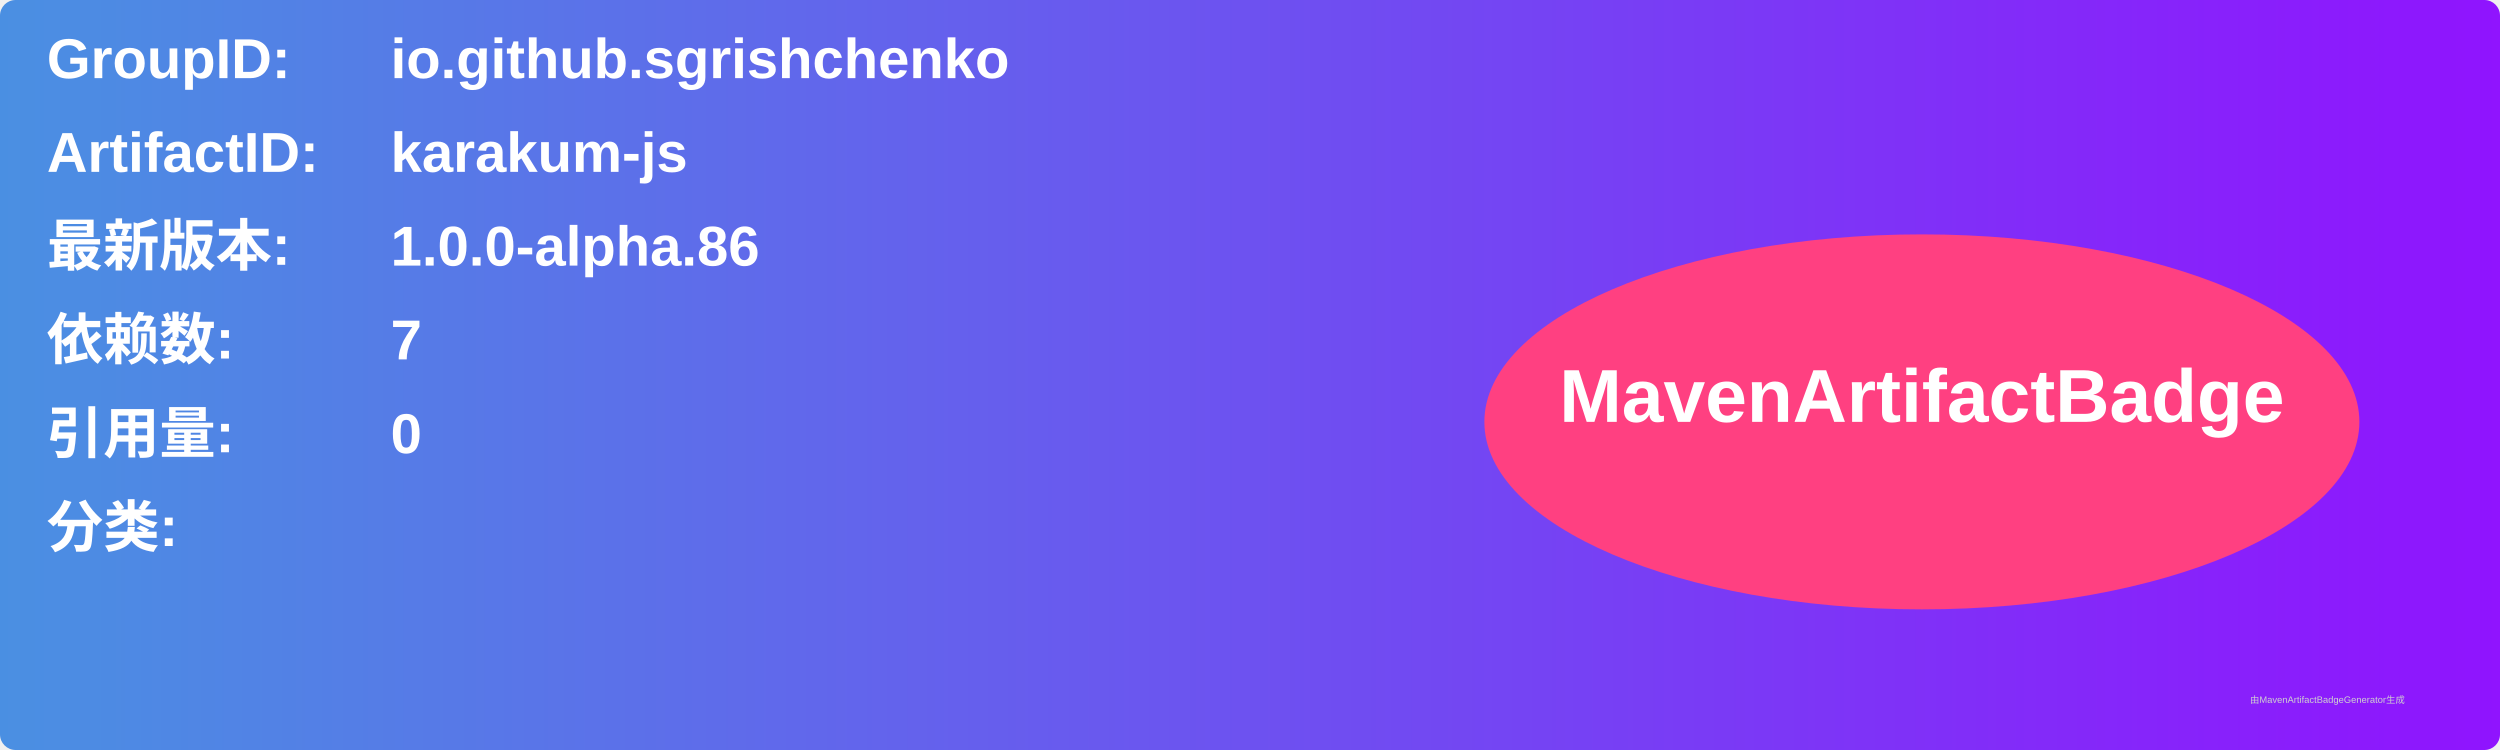
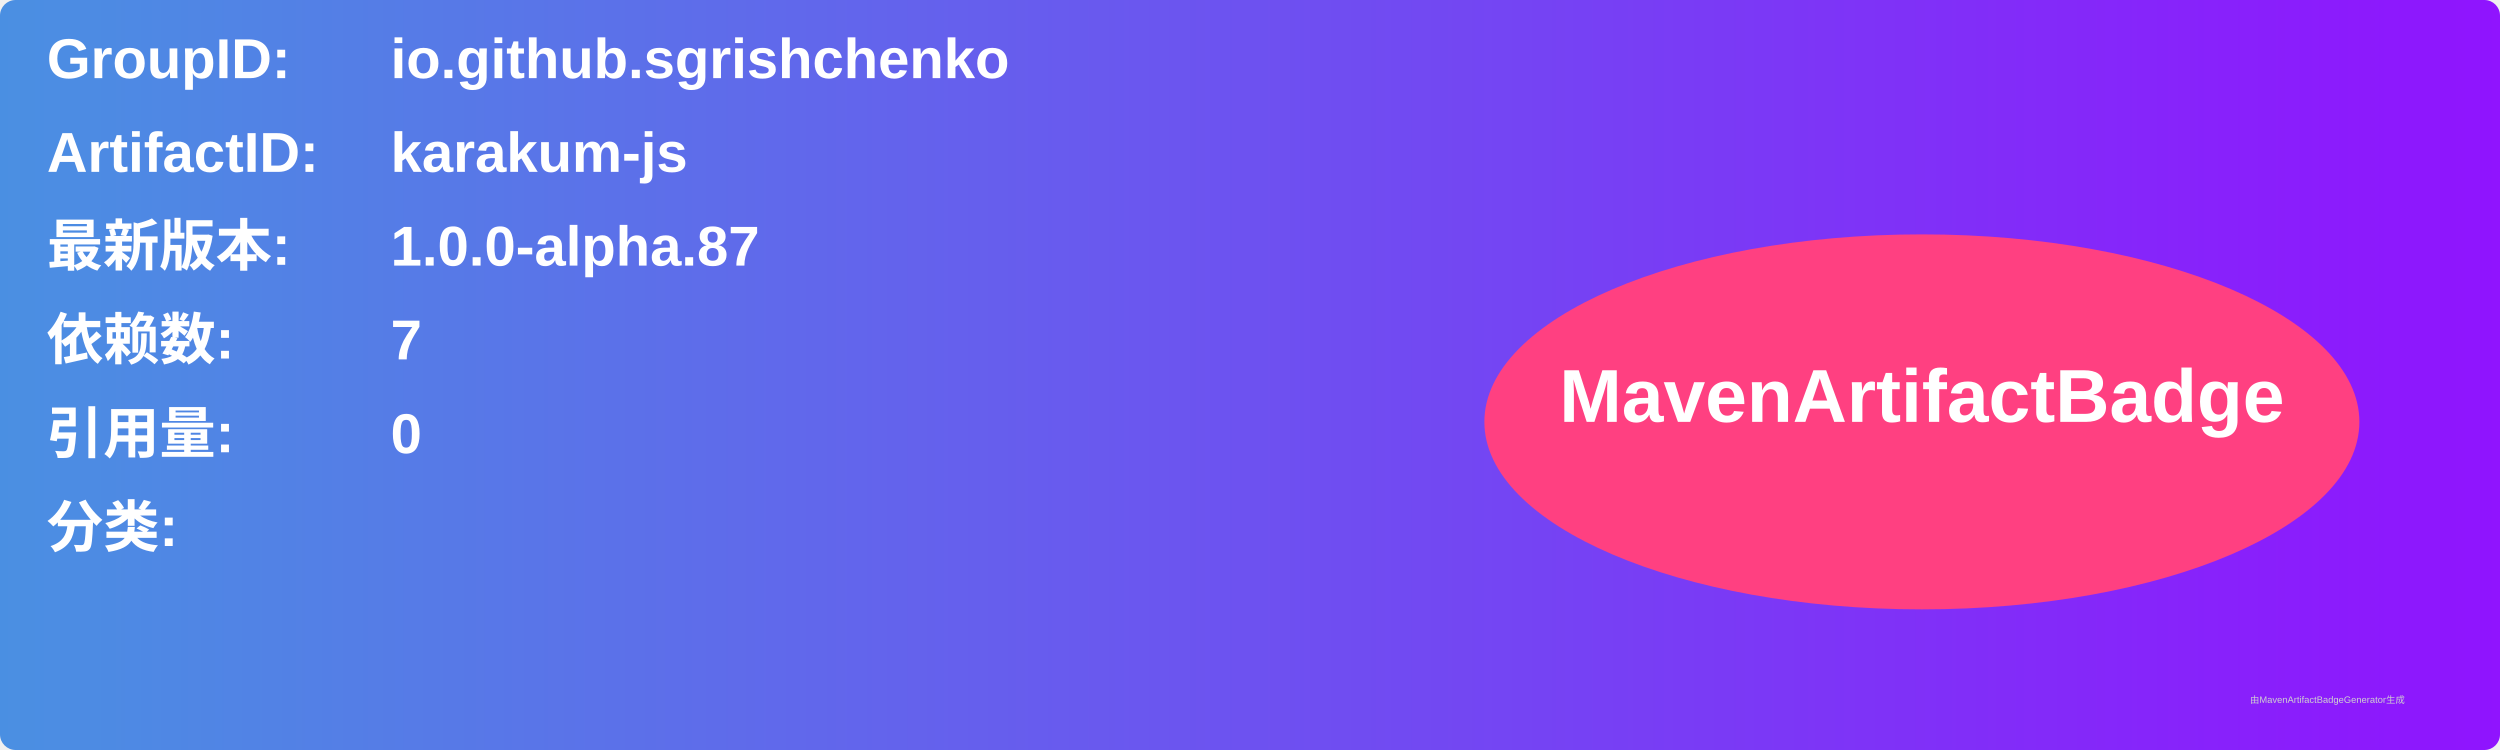
<svg xmlns="http://www.w3.org/2000/svg" width="800" height="240" viewBox="0 0 800 240">
  <linearGradient id="grad" x1="0%" y1="0%" x2="100%" y2="0%">
    <stop offset="0%" stop-color="#4a90e2" />
    <stop offset="100%" stop-color="#9013fe" />
  </linearGradient>
  <rect width="100%" height="100%" rx="5" ry="5" fill="url(#grad)" />
  <g transform="translate(15, 15)">
    <text x="0" y="10" font-family="Arial" font-size="18" fill="white" font-weight="bold" width="260">GroupID:</text>
    <text x="110" y="10" font-family="Arial" font-size="18" fill="white" font-weight="bold" width="460">io.github.sgrishchenko</text>
    <text x="0" y="40" font-family="Arial" font-size="18" fill="white" font-weight="bold" width="260">ArtifactID:</text>
    <text x="110" y="40" font-family="Arial" font-size="18" fill="white" font-weight="bold" width="460">karakum-js</text>
    <text x="0" y="70" font-family="Arial" font-size="18" fill="white" font-weight="bold">最新版本:</text>
    <text x="110" y="70" font-family="Arial" font-size="18" fill="white" font-weight="bold">
-       <tspan font-weight="bold">1.0.0-alpha.86</tspan>
+       <tspan font-weight="bold">1.0.0-alpha.87</tspan>
    </text>
    <text x="0" y="100" font-family="Arial" font-size="18" fill="white" font-weight="bold">依赖数: </text>
    <text x="110" y="100" font-family="Arial" font-size="18" fill="white">
      <tspan font-weight="bold">7</tspan>
    </text>
    <text x="0" y="130" font-family="Arial" font-size="18" fill="white" font-weight="bold">引用量: </text>
    <text x="110" y="130" font-family="Arial" font-size="18" fill="white">
      <tspan font-weight="bold">0</tspan>
    </text>
    <text x="0" y="160" font-family="Arial" font-size="18" fill="white" font-weight="bold">分类:</text>
    <text x="10" y="190" font-family="Arial" font-size="10" fill="white">
      <tspan font-weight="bold" />
    </text>
    <ellipse cx="600" cy="120" rx="140" ry="60" fill="#ff4081" />
    <text x="600" y="120" text-anchor="middle" font-family="Arial" font-size="24" fill="white" font-weight="bold">MavenArtifactBadge</text>
  </g>
  <text x="720" y="225" font-family="Arial" font-size="3" fill="#d0d0d0">由MavenArtifactBadgeGenerator生成</text>
</svg>
